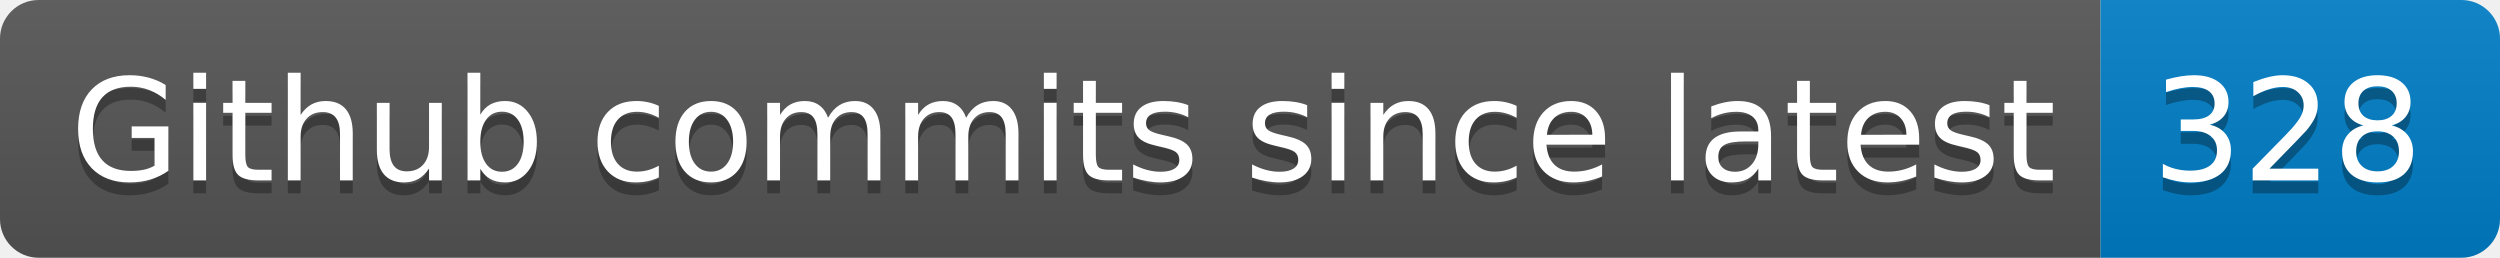
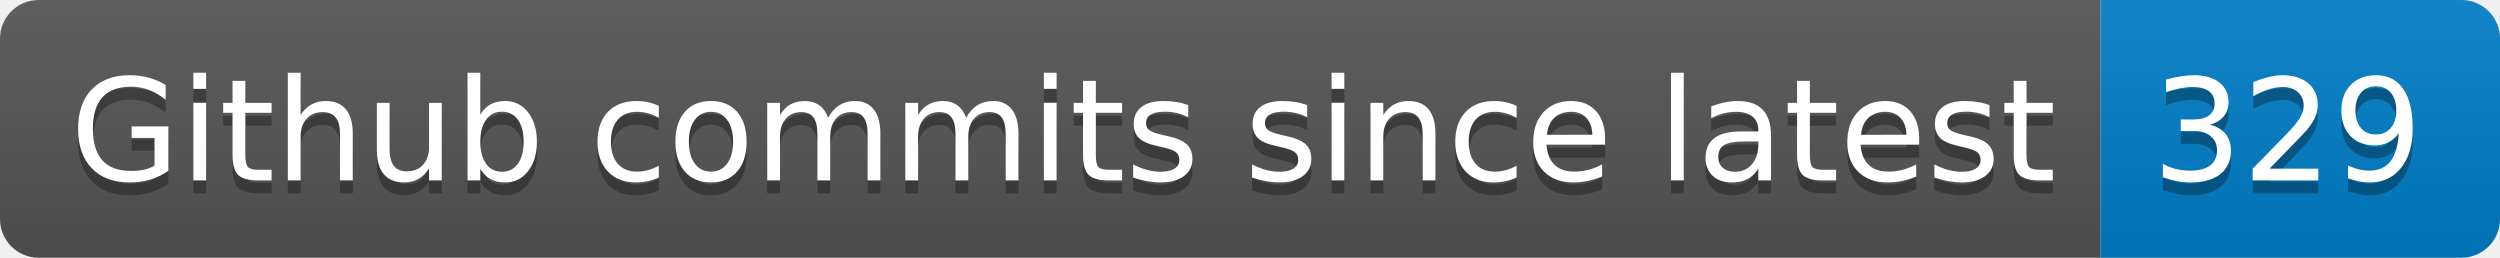
- <svg xmlns="http://www.w3.org/2000/svg" width="194" height="20" role="img" aria-label="Github commits since latest: 328">
+ <svg xmlns="http://www.w3.org/2000/svg" width="194" height="20" role="img" aria-label="Github commits since latest: 329">
  <linearGradient id="s" x2="0" y2="100%">
    <stop offset="0" stop-color="#bbb" stop-opacity=".1" />
    <stop offset="1" stop-opacity=".1" />
  </linearGradient>
  <clipPath id="r">
    <rect width="194" height="20" rx="3" fill="#fff" />
  </clipPath>
  <g clip-path="url(#r)">
    <rect width="163" height="20" fill="#555" />
    <rect x="163" width="31" height="20" fill="#007ec6" />
    <rect width="194" height="20" fill="url(#s)" />
  </g>
  <g fill="#fff" text-anchor="middle" font-family="Verdana,Geneva,DejaVu Sans,sans-serif" text-rendering="geometricPrecision" font-size="110">
    <text aria-hidden="true" x="825" y="150" fill="#010101" fill-opacity=".3" transform="scale(.1)" textLength="1530">Github commits since latest</text>
    <text x="825" y="140" transform="scale(.1)" fill="#fff" textLength="1530">Github commits since latest</text>
-     <text aria-hidden="true" x="1775" y="150" fill="#010101" fill-opacity=".3" transform="scale(.1)" textLength="210">328</text>
-     <text x="1775" y="140" transform="scale(.1)" fill="#fff" textLength="210">328</text>
+     <text aria-hidden="true" x="1775" y="150" fill="#010101" fill-opacity=".3" transform="scale(.1)" textLength="210">329</text>
+     <text x="1775" y="140" transform="scale(.1)" fill="#fff" textLength="210">329</text>
  </g>
</svg>
